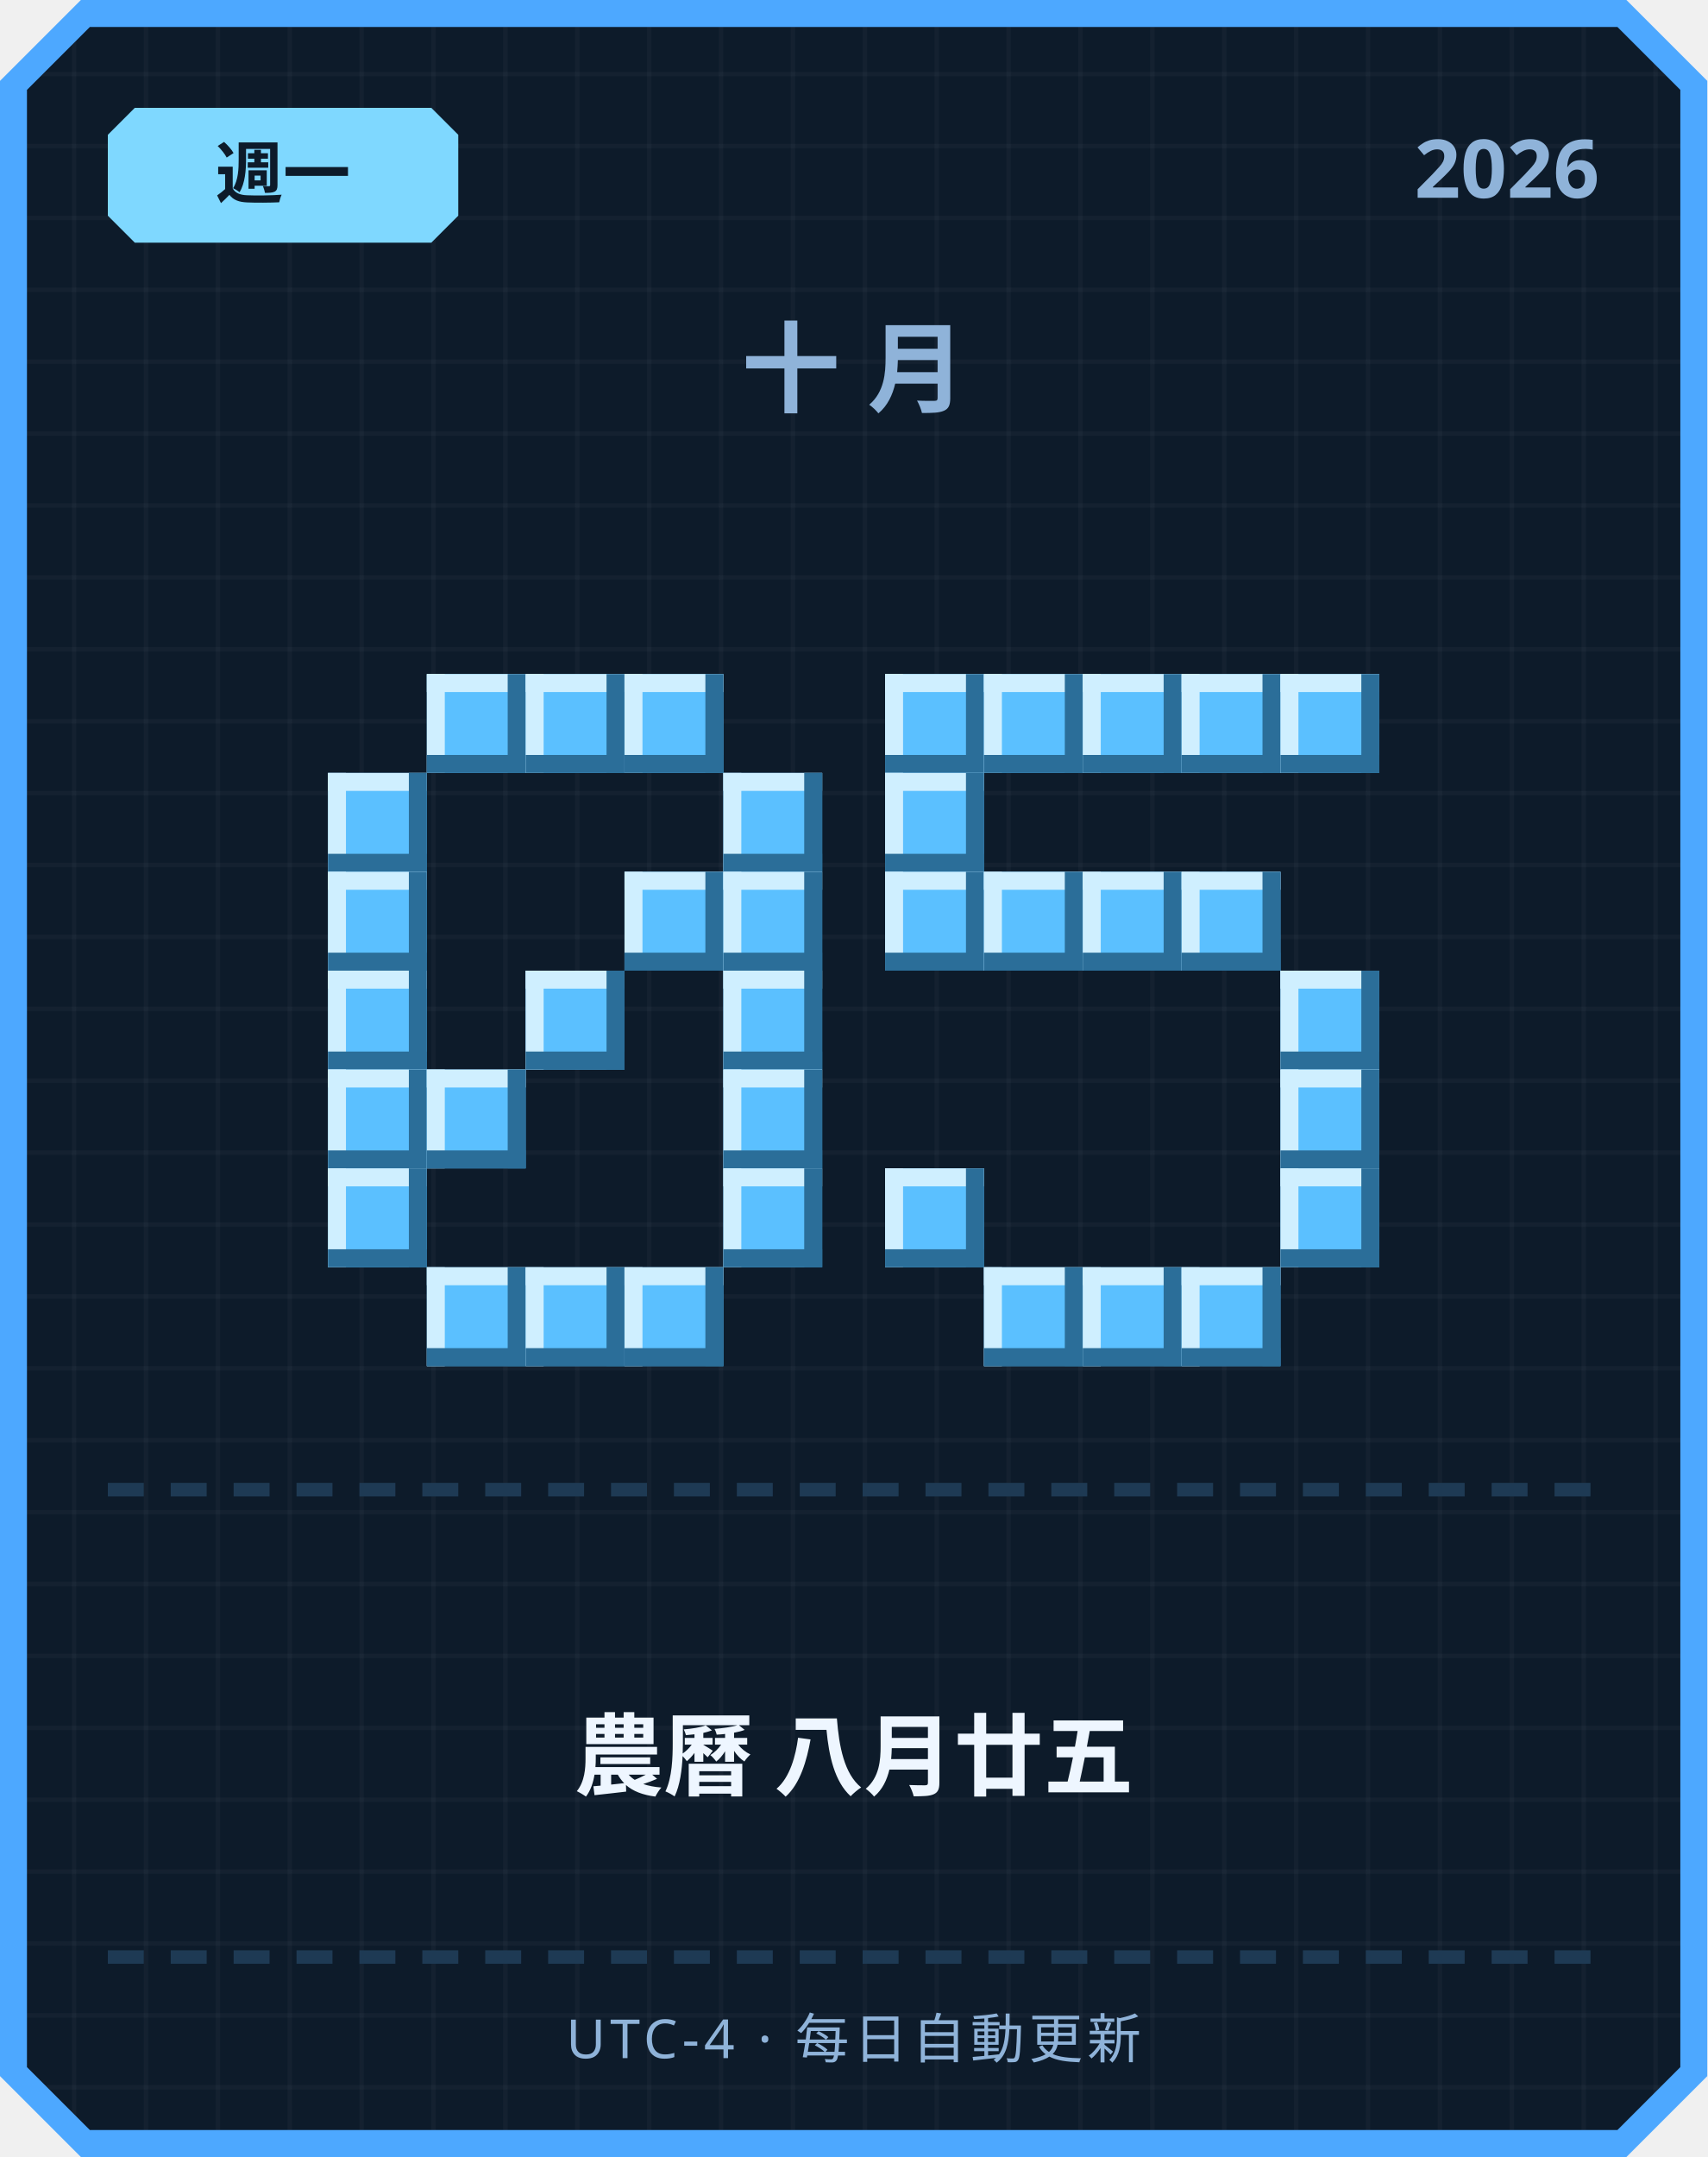
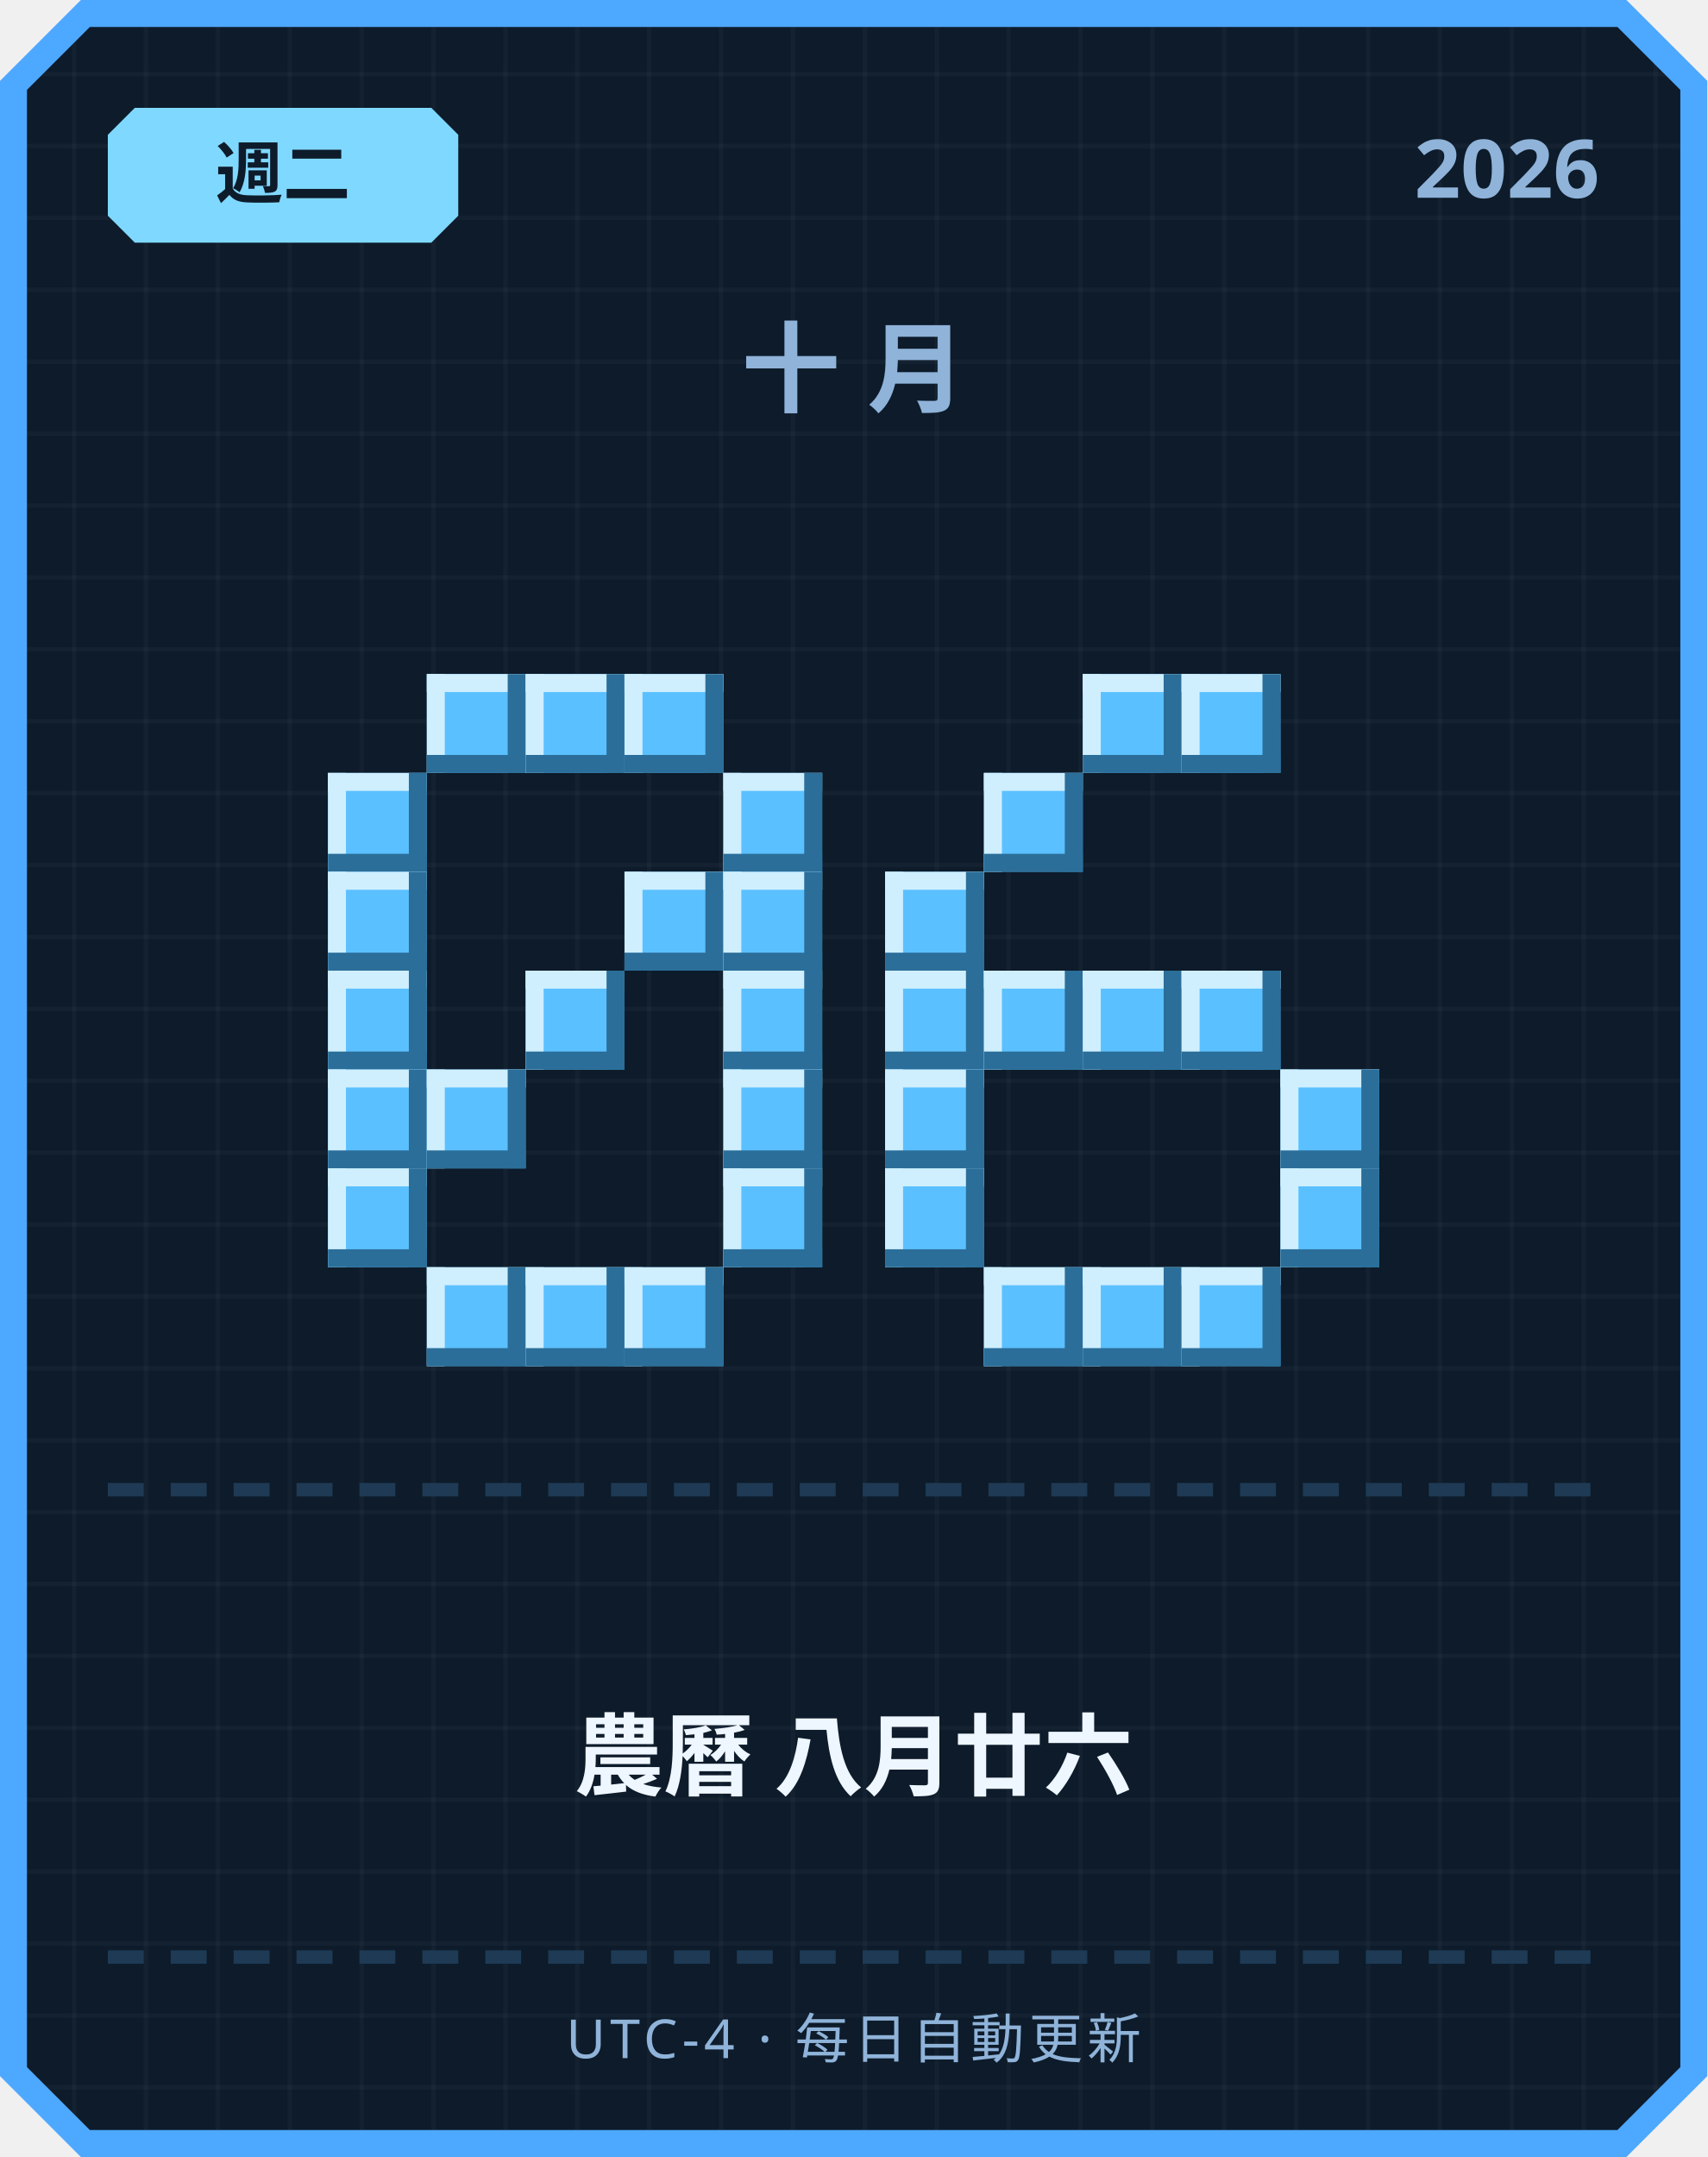
<svg xmlns="http://www.w3.org/2000/svg" width="380" height="480" viewBox="0 0 380 480">
  <defs>
    <pattern id="grid" width="16" height="16" patternUnits="userSpaceOnUse">
      <rect width="16" height="16" fill="#0d1b2a" />
      <rect width="1" height="16" fill="#ffffff" opacity="0.03" />
      <rect width="16" height="1" fill="#ffffff" opacity="0.03" />
    </pattern>
  </defs>
  <path d="M 18,0 L 362,0 L 380,18 L 380,462 L 362,480 L 18,480 L 0,462 L 0,18 Z" fill="#4da8ff" />
  <path d="M 20,6 L 360,6 L 374,20 L 374,460 L 360,474 L 20,474 L 6,460 L 6,20 Z" fill="url(#grid)" />
  <path d="M 30,24 L 96,24 L 102,30 L 102,48 L 96,54 L 30,54 L 24,48 L 24,30 Z" fill="#7fd8ff" />
-   <text x="63" y="44" text-anchor="middle" font-family="'Segoe UI', sans-serif" font-size="15" font-weight="700" fill="#0d1b2a">週一</text>
+   <text x="63" y="44" text-anchor="middle" font-family="'Segoe UI', sans-serif" font-size="15" font-weight="700" fill="#0d1b2a">週二</text>
  <text x="356" y="44" text-anchor="end" font-family="'Segoe UI', sans-serif" font-size="18" font-weight="700" fill="#8fb3d9">2026</text>
  <text x="190" y="90" text-anchor="middle" font-family="'Segoe UI', sans-serif" font-size="22" font-weight="700" letter-spacing="6" fill="#8fb3d9">十月</text>
  <rect x="95" y="150" width="22" height="22" fill="#5bc0ff" />
  <rect x="95" y="150" width="22" height="4" fill="#cfefff" />
  <rect x="95" y="150" width="4" height="22" fill="#cfefff" />
  <rect x="95" y="168" width="22" height="4" fill="#2b6e99" />
  <rect x="113" y="150" width="4" height="22" fill="#2b6e99" />
  <rect x="117" y="150" width="22" height="22" fill="#5bc0ff" />
  <rect x="117" y="150" width="22" height="4" fill="#cfefff" />
  <rect x="117" y="150" width="4" height="22" fill="#cfefff" />
  <rect x="117" y="168" width="22" height="4" fill="#2b6e99" />
  <rect x="135" y="150" width="4" height="22" fill="#2b6e99" />
  <rect x="139" y="150" width="22" height="22" fill="#5bc0ff" />
  <rect x="139" y="150" width="22" height="4" fill="#cfefff" />
  <rect x="139" y="150" width="4" height="22" fill="#cfefff" />
  <rect x="139" y="168" width="22" height="4" fill="#2b6e99" />
  <rect x="157" y="150" width="4" height="22" fill="#2b6e99" />
  <rect x="73" y="172" width="22" height="22" fill="#5bc0ff" />
  <rect x="73" y="172" width="22" height="4" fill="#cfefff" />
  <rect x="73" y="172" width="4" height="22" fill="#cfefff" />
  <rect x="73" y="190" width="22" height="4" fill="#2b6e99" />
  <rect x="91" y="172" width="4" height="22" fill="#2b6e99" />
  <rect x="161" y="172" width="22" height="22" fill="#5bc0ff" />
  <rect x="161" y="172" width="22" height="4" fill="#cfefff" />
  <rect x="161" y="172" width="4" height="22" fill="#cfefff" />
  <rect x="161" y="190" width="22" height="4" fill="#2b6e99" />
  <rect x="179" y="172" width="4" height="22" fill="#2b6e99" />
  <rect x="73" y="194" width="22" height="22" fill="#5bc0ff" />
  <rect x="73" y="194" width="22" height="4" fill="#cfefff" />
  <rect x="73" y="194" width="4" height="22" fill="#cfefff" />
  <rect x="73" y="212" width="22" height="4" fill="#2b6e99" />
  <rect x="91" y="194" width="4" height="22" fill="#2b6e99" />
  <rect x="139" y="194" width="22" height="22" fill="#5bc0ff" />
  <rect x="139" y="194" width="22" height="4" fill="#cfefff" />
  <rect x="139" y="194" width="4" height="22" fill="#cfefff" />
  <rect x="139" y="212" width="22" height="4" fill="#2b6e99" />
  <rect x="157" y="194" width="4" height="22" fill="#2b6e99" />
  <rect x="161" y="194" width="22" height="22" fill="#5bc0ff" />
  <rect x="161" y="194" width="22" height="4" fill="#cfefff" />
  <rect x="161" y="194" width="4" height="22" fill="#cfefff" />
  <rect x="161" y="212" width="22" height="4" fill="#2b6e99" />
  <rect x="179" y="194" width="4" height="22" fill="#2b6e99" />
  <rect x="73" y="216" width="22" height="22" fill="#5bc0ff" />
  <rect x="73" y="216" width="22" height="4" fill="#cfefff" />
  <rect x="73" y="216" width="4" height="22" fill="#cfefff" />
  <rect x="73" y="234" width="22" height="4" fill="#2b6e99" />
  <rect x="91" y="216" width="4" height="22" fill="#2b6e99" />
  <rect x="117" y="216" width="22" height="22" fill="#5bc0ff" />
  <rect x="117" y="216" width="22" height="4" fill="#cfefff" />
  <rect x="117" y="216" width="4" height="22" fill="#cfefff" />
  <rect x="117" y="234" width="22" height="4" fill="#2b6e99" />
  <rect x="135" y="216" width="4" height="22" fill="#2b6e99" />
  <rect x="161" y="216" width="22" height="22" fill="#5bc0ff" />
  <rect x="161" y="216" width="22" height="4" fill="#cfefff" />
  <rect x="161" y="216" width="4" height="22" fill="#cfefff" />
  <rect x="161" y="234" width="22" height="4" fill="#2b6e99" />
  <rect x="179" y="216" width="4" height="22" fill="#2b6e99" />
  <rect x="73" y="238" width="22" height="22" fill="#5bc0ff" />
  <rect x="73" y="238" width="22" height="4" fill="#cfefff" />
  <rect x="73" y="238" width="4" height="22" fill="#cfefff" />
  <rect x="73" y="256" width="22" height="4" fill="#2b6e99" />
  <rect x="91" y="238" width="4" height="22" fill="#2b6e99" />
  <rect x="95" y="238" width="22" height="22" fill="#5bc0ff" />
  <rect x="95" y="238" width="22" height="4" fill="#cfefff" />
  <rect x="95" y="238" width="4" height="22" fill="#cfefff" />
  <rect x="95" y="256" width="22" height="4" fill="#2b6e99" />
  <rect x="113" y="238" width="4" height="22" fill="#2b6e99" />
  <rect x="161" y="238" width="22" height="22" fill="#5bc0ff" />
  <rect x="161" y="238" width="22" height="4" fill="#cfefff" />
  <rect x="161" y="238" width="4" height="22" fill="#cfefff" />
  <rect x="161" y="256" width="22" height="4" fill="#2b6e99" />
  <rect x="179" y="238" width="4" height="22" fill="#2b6e99" />
  <rect x="73" y="260" width="22" height="22" fill="#5bc0ff" />
  <rect x="73" y="260" width="22" height="4" fill="#cfefff" />
  <rect x="73" y="260" width="4" height="22" fill="#cfefff" />
  <rect x="73" y="278" width="22" height="4" fill="#2b6e99" />
  <rect x="91" y="260" width="4" height="22" fill="#2b6e99" />
  <rect x="161" y="260" width="22" height="22" fill="#5bc0ff" />
  <rect x="161" y="260" width="22" height="4" fill="#cfefff" />
  <rect x="161" y="260" width="4" height="22" fill="#cfefff" />
  <rect x="161" y="278" width="22" height="4" fill="#2b6e99" />
  <rect x="179" y="260" width="4" height="22" fill="#2b6e99" />
  <rect x="95" y="282" width="22" height="22" fill="#5bc0ff" />
  <rect x="95" y="282" width="22" height="4" fill="#cfefff" />
  <rect x="95" y="282" width="4" height="22" fill="#cfefff" />
  <rect x="95" y="300" width="22" height="4" fill="#2b6e99" />
  <rect x="113" y="282" width="4" height="22" fill="#2b6e99" />
  <rect x="117" y="282" width="22" height="22" fill="#5bc0ff" />
  <rect x="117" y="282" width="22" height="4" fill="#cfefff" />
  <rect x="117" y="282" width="4" height="22" fill="#cfefff" />
  <rect x="117" y="300" width="22" height="4" fill="#2b6e99" />
  <rect x="135" y="282" width="4" height="22" fill="#2b6e99" />
  <rect x="139" y="282" width="22" height="22" fill="#5bc0ff" />
  <rect x="139" y="282" width="22" height="4" fill="#cfefff" />
  <rect x="139" y="282" width="4" height="22" fill="#cfefff" />
  <rect x="139" y="300" width="22" height="4" fill="#2b6e99" />
  <rect x="157" y="282" width="4" height="22" fill="#2b6e99" />
-   <rect x="197" y="150" width="22" height="22" fill="#5bc0ff" />
-   <rect x="197" y="150" width="22" height="4" fill="#cfefff" />
-   <rect x="197" y="150" width="4" height="22" fill="#cfefff" />
-   <rect x="197" y="168" width="22" height="4" fill="#2b6e99" />
-   <rect x="215" y="150" width="4" height="22" fill="#2b6e99" />
-   <rect x="219" y="150" width="22" height="22" fill="#5bc0ff" />
-   <rect x="219" y="150" width="22" height="4" fill="#cfefff" />
-   <rect x="219" y="150" width="4" height="22" fill="#cfefff" />
-   <rect x="219" y="168" width="22" height="4" fill="#2b6e99" />
-   <rect x="237" y="150" width="4" height="22" fill="#2b6e99" />
  <rect x="241" y="150" width="22" height="22" fill="#5bc0ff" />
  <rect x="241" y="150" width="22" height="4" fill="#cfefff" />
  <rect x="241" y="150" width="4" height="22" fill="#cfefff" />
  <rect x="241" y="168" width="22" height="4" fill="#2b6e99" />
  <rect x="259" y="150" width="4" height="22" fill="#2b6e99" />
  <rect x="263" y="150" width="22" height="22" fill="#5bc0ff" />
  <rect x="263" y="150" width="22" height="4" fill="#cfefff" />
  <rect x="263" y="150" width="4" height="22" fill="#cfefff" />
  <rect x="263" y="168" width="22" height="4" fill="#2b6e99" />
  <rect x="281" y="150" width="4" height="22" fill="#2b6e99" />
-   <rect x="285" y="150" width="22" height="22" fill="#5bc0ff" />
-   <rect x="285" y="150" width="22" height="4" fill="#cfefff" />
-   <rect x="285" y="150" width="4" height="22" fill="#cfefff" />
-   <rect x="285" y="168" width="22" height="4" fill="#2b6e99" />
-   <rect x="303" y="150" width="4" height="22" fill="#2b6e99" />
-   <rect x="197" y="172" width="22" height="22" fill="#5bc0ff" />
-   <rect x="197" y="172" width="22" height="4" fill="#cfefff" />
-   <rect x="197" y="172" width="4" height="22" fill="#cfefff" />
-   <rect x="197" y="190" width="22" height="4" fill="#2b6e99" />
-   <rect x="215" y="172" width="4" height="22" fill="#2b6e99" />
+   <rect x="219" y="172" width="22" height="22" fill="#5bc0ff" />
+   <rect x="219" y="172" width="22" height="4" fill="#cfefff" />
+   <rect x="219" y="172" width="4" height="22" fill="#cfefff" />
+   <rect x="219" y="190" width="22" height="4" fill="#2b6e99" />
+   <rect x="237" y="172" width="4" height="22" fill="#2b6e99" />
  <rect x="197" y="194" width="22" height="22" fill="#5bc0ff" />
  <rect x="197" y="194" width="22" height="4" fill="#cfefff" />
  <rect x="197" y="194" width="4" height="22" fill="#cfefff" />
  <rect x="197" y="212" width="22" height="4" fill="#2b6e99" />
  <rect x="215" y="194" width="4" height="22" fill="#2b6e99" />
-   <rect x="219" y="194" width="22" height="22" fill="#5bc0ff" />
-   <rect x="219" y="194" width="22" height="4" fill="#cfefff" />
-   <rect x="219" y="194" width="4" height="22" fill="#cfefff" />
-   <rect x="219" y="212" width="22" height="4" fill="#2b6e99" />
-   <rect x="237" y="194" width="4" height="22" fill="#2b6e99" />
-   <rect x="241" y="194" width="22" height="22" fill="#5bc0ff" />
-   <rect x="241" y="194" width="22" height="4" fill="#cfefff" />
-   <rect x="241" y="194" width="4" height="22" fill="#cfefff" />
-   <rect x="241" y="212" width="22" height="4" fill="#2b6e99" />
-   <rect x="259" y="194" width="4" height="22" fill="#2b6e99" />
-   <rect x="263" y="194" width="22" height="22" fill="#5bc0ff" />
-   <rect x="263" y="194" width="22" height="4" fill="#cfefff" />
-   <rect x="263" y="194" width="4" height="22" fill="#cfefff" />
-   <rect x="263" y="212" width="22" height="4" fill="#2b6e99" />
-   <rect x="281" y="194" width="4" height="22" fill="#2b6e99" />
-   <rect x="285" y="216" width="22" height="22" fill="#5bc0ff" />
-   <rect x="285" y="216" width="22" height="4" fill="#cfefff" />
-   <rect x="285" y="216" width="4" height="22" fill="#cfefff" />
-   <rect x="285" y="234" width="22" height="4" fill="#2b6e99" />
-   <rect x="303" y="216" width="4" height="22" fill="#2b6e99" />
+   <rect x="197" y="216" width="22" height="22" fill="#5bc0ff" />
+   <rect x="197" y="216" width="22" height="4" fill="#cfefff" />
+   <rect x="197" y="216" width="4" height="22" fill="#cfefff" />
+   <rect x="197" y="234" width="22" height="4" fill="#2b6e99" />
+   <rect x="215" y="216" width="4" height="22" fill="#2b6e99" />
+   <rect x="219" y="216" width="22" height="22" fill="#5bc0ff" />
+   <rect x="219" y="216" width="22" height="4" fill="#cfefff" />
+   <rect x="219" y="216" width="4" height="22" fill="#cfefff" />
+   <rect x="219" y="234" width="22" height="4" fill="#2b6e99" />
+   <rect x="237" y="216" width="4" height="22" fill="#2b6e99" />
+   <rect x="241" y="216" width="22" height="22" fill="#5bc0ff" />
+   <rect x="241" y="216" width="22" height="4" fill="#cfefff" />
+   <rect x="241" y="216" width="4" height="22" fill="#cfefff" />
+   <rect x="241" y="234" width="22" height="4" fill="#2b6e99" />
+   <rect x="259" y="216" width="4" height="22" fill="#2b6e99" />
+   <rect x="263" y="216" width="22" height="22" fill="#5bc0ff" />
+   <rect x="263" y="216" width="22" height="4" fill="#cfefff" />
+   <rect x="263" y="216" width="4" height="22" fill="#cfefff" />
+   <rect x="263" y="234" width="22" height="4" fill="#2b6e99" />
+   <rect x="281" y="216" width="4" height="22" fill="#2b6e99" />
+   <rect x="197" y="238" width="22" height="22" fill="#5bc0ff" />
+   <rect x="197" y="238" width="22" height="4" fill="#cfefff" />
+   <rect x="197" y="238" width="4" height="22" fill="#cfefff" />
+   <rect x="197" y="256" width="22" height="4" fill="#2b6e99" />
+   <rect x="215" y="238" width="4" height="22" fill="#2b6e99" />
  <rect x="285" y="238" width="22" height="22" fill="#5bc0ff" />
  <rect x="285" y="238" width="22" height="4" fill="#cfefff" />
  <rect x="285" y="238" width="4" height="22" fill="#cfefff" />
  <rect x="285" y="256" width="22" height="4" fill="#2b6e99" />
  <rect x="303" y="238" width="4" height="22" fill="#2b6e99" />
  <rect x="197" y="260" width="22" height="22" fill="#5bc0ff" />
  <rect x="197" y="260" width="22" height="4" fill="#cfefff" />
  <rect x="197" y="260" width="4" height="22" fill="#cfefff" />
  <rect x="197" y="278" width="22" height="4" fill="#2b6e99" />
  <rect x="215" y="260" width="4" height="22" fill="#2b6e99" />
  <rect x="285" y="260" width="22" height="22" fill="#5bc0ff" />
  <rect x="285" y="260" width="22" height="4" fill="#cfefff" />
  <rect x="285" y="260" width="4" height="22" fill="#cfefff" />
  <rect x="285" y="278" width="22" height="4" fill="#2b6e99" />
  <rect x="303" y="260" width="4" height="22" fill="#2b6e99" />
  <rect x="219" y="282" width="22" height="22" fill="#5bc0ff" />
  <rect x="219" y="282" width="22" height="4" fill="#cfefff" />
  <rect x="219" y="282" width="4" height="22" fill="#cfefff" />
  <rect x="219" y="300" width="22" height="4" fill="#2b6e99" />
  <rect x="237" y="282" width="4" height="22" fill="#2b6e99" />
  <rect x="241" y="282" width="22" height="22" fill="#5bc0ff" />
  <rect x="241" y="282" width="22" height="4" fill="#cfefff" />
  <rect x="241" y="282" width="4" height="22" fill="#cfefff" />
  <rect x="241" y="300" width="22" height="4" fill="#2b6e99" />
  <rect x="259" y="282" width="4" height="22" fill="#2b6e99" />
  <rect x="263" y="282" width="22" height="22" fill="#5bc0ff" />
  <rect x="263" y="282" width="22" height="4" fill="#cfefff" />
  <rect x="263" y="282" width="4" height="22" fill="#cfefff" />
  <rect x="263" y="300" width="22" height="4" fill="#2b6e99" />
  <rect x="281" y="282" width="4" height="22" fill="#2b6e99" />
  <rect x="24" y="330" width="8" height="3" fill="#1e3a54" />
  <rect x="38" y="330" width="8" height="3" fill="#1e3a54" />
  <rect x="52" y="330" width="8" height="3" fill="#1e3a54" />
  <rect x="66" y="330" width="8" height="3" fill="#1e3a54" />
  <rect x="80" y="330" width="8" height="3" fill="#1e3a54" />
  <rect x="94" y="330" width="8" height="3" fill="#1e3a54" />
  <rect x="108" y="330" width="8" height="3" fill="#1e3a54" />
  <rect x="122" y="330" width="8" height="3" fill="#1e3a54" />
  <rect x="136" y="330" width="8" height="3" fill="#1e3a54" />
  <rect x="150" y="330" width="8" height="3" fill="#1e3a54" />
  <rect x="164" y="330" width="8" height="3" fill="#1e3a54" />
  <rect x="178" y="330" width="8" height="3" fill="#1e3a54" />
  <rect x="192" y="330" width="8" height="3" fill="#1e3a54" />
  <rect x="206" y="330" width="8" height="3" fill="#1e3a54" />
  <rect x="220" y="330" width="8" height="3" fill="#1e3a54" />
  <rect x="234" y="330" width="8" height="3" fill="#1e3a54" />
  <rect x="248" y="330" width="8" height="3" fill="#1e3a54" />
  <rect x="262" y="330" width="8" height="3" fill="#1e3a54" />
  <rect x="276" y="330" width="8" height="3" fill="#1e3a54" />
  <rect x="290" y="330" width="8" height="3" fill="#1e3a54" />
  <rect x="304" y="330" width="8" height="3" fill="#1e3a54" />
  <rect x="318" y="330" width="8" height="3" fill="#1e3a54" />
  <rect x="332" y="330" width="8" height="3" fill="#1e3a54" />
  <rect x="346" y="330" width="8" height="3" fill="#1e3a54" />
-   <text x="190" y="398" text-anchor="middle" font-family="'Segoe UI', 'Microsoft JhengHei', sans-serif" font-size="20" font-weight="700" fill="#eef6ff">農曆 八月廿五</text>
+   <text x="190" y="398" text-anchor="middle" font-family="'Segoe UI', 'Microsoft JhengHei', sans-serif" font-size="20" font-weight="700" fill="#eef6ff">農曆 八月廿六</text>
  <rect x="24" y="434" width="8" height="3" fill="#1e3a54" />
  <rect x="38" y="434" width="8" height="3" fill="#1e3a54" />
  <rect x="52" y="434" width="8" height="3" fill="#1e3a54" />
  <rect x="66" y="434" width="8" height="3" fill="#1e3a54" />
  <rect x="80" y="434" width="8" height="3" fill="#1e3a54" />
  <rect x="94" y="434" width="8" height="3" fill="#1e3a54" />
  <rect x="108" y="434" width="8" height="3" fill="#1e3a54" />
  <rect x="122" y="434" width="8" height="3" fill="#1e3a54" />
  <rect x="136" y="434" width="8" height="3" fill="#1e3a54" />
  <rect x="150" y="434" width="8" height="3" fill="#1e3a54" />
  <rect x="164" y="434" width="8" height="3" fill="#1e3a54" />
  <rect x="178" y="434" width="8" height="3" fill="#1e3a54" />
  <rect x="192" y="434" width="8" height="3" fill="#1e3a54" />
  <rect x="206" y="434" width="8" height="3" fill="#1e3a54" />
  <rect x="220" y="434" width="8" height="3" fill="#1e3a54" />
  <rect x="234" y="434" width="8" height="3" fill="#1e3a54" />
  <rect x="248" y="434" width="8" height="3" fill="#1e3a54" />
  <rect x="262" y="434" width="8" height="3" fill="#1e3a54" />
  <rect x="276" y="434" width="8" height="3" fill="#1e3a54" />
  <rect x="290" y="434" width="8" height="3" fill="#1e3a54" />
  <rect x="304" y="434" width="8" height="3" fill="#1e3a54" />
  <rect x="318" y="434" width="8" height="3" fill="#1e3a54" />
  <rect x="332" y="434" width="8" height="3" fill="#1e3a54" />
  <rect x="346" y="434" width="8" height="3" fill="#1e3a54" />
  <text x="190" y="458" text-anchor="middle" font-family="'Segoe UI', sans-serif" font-size="12" letter-spacing="1" fill="#8fb3d9">UTC-4 · 每日自動更新</text>
</svg>
